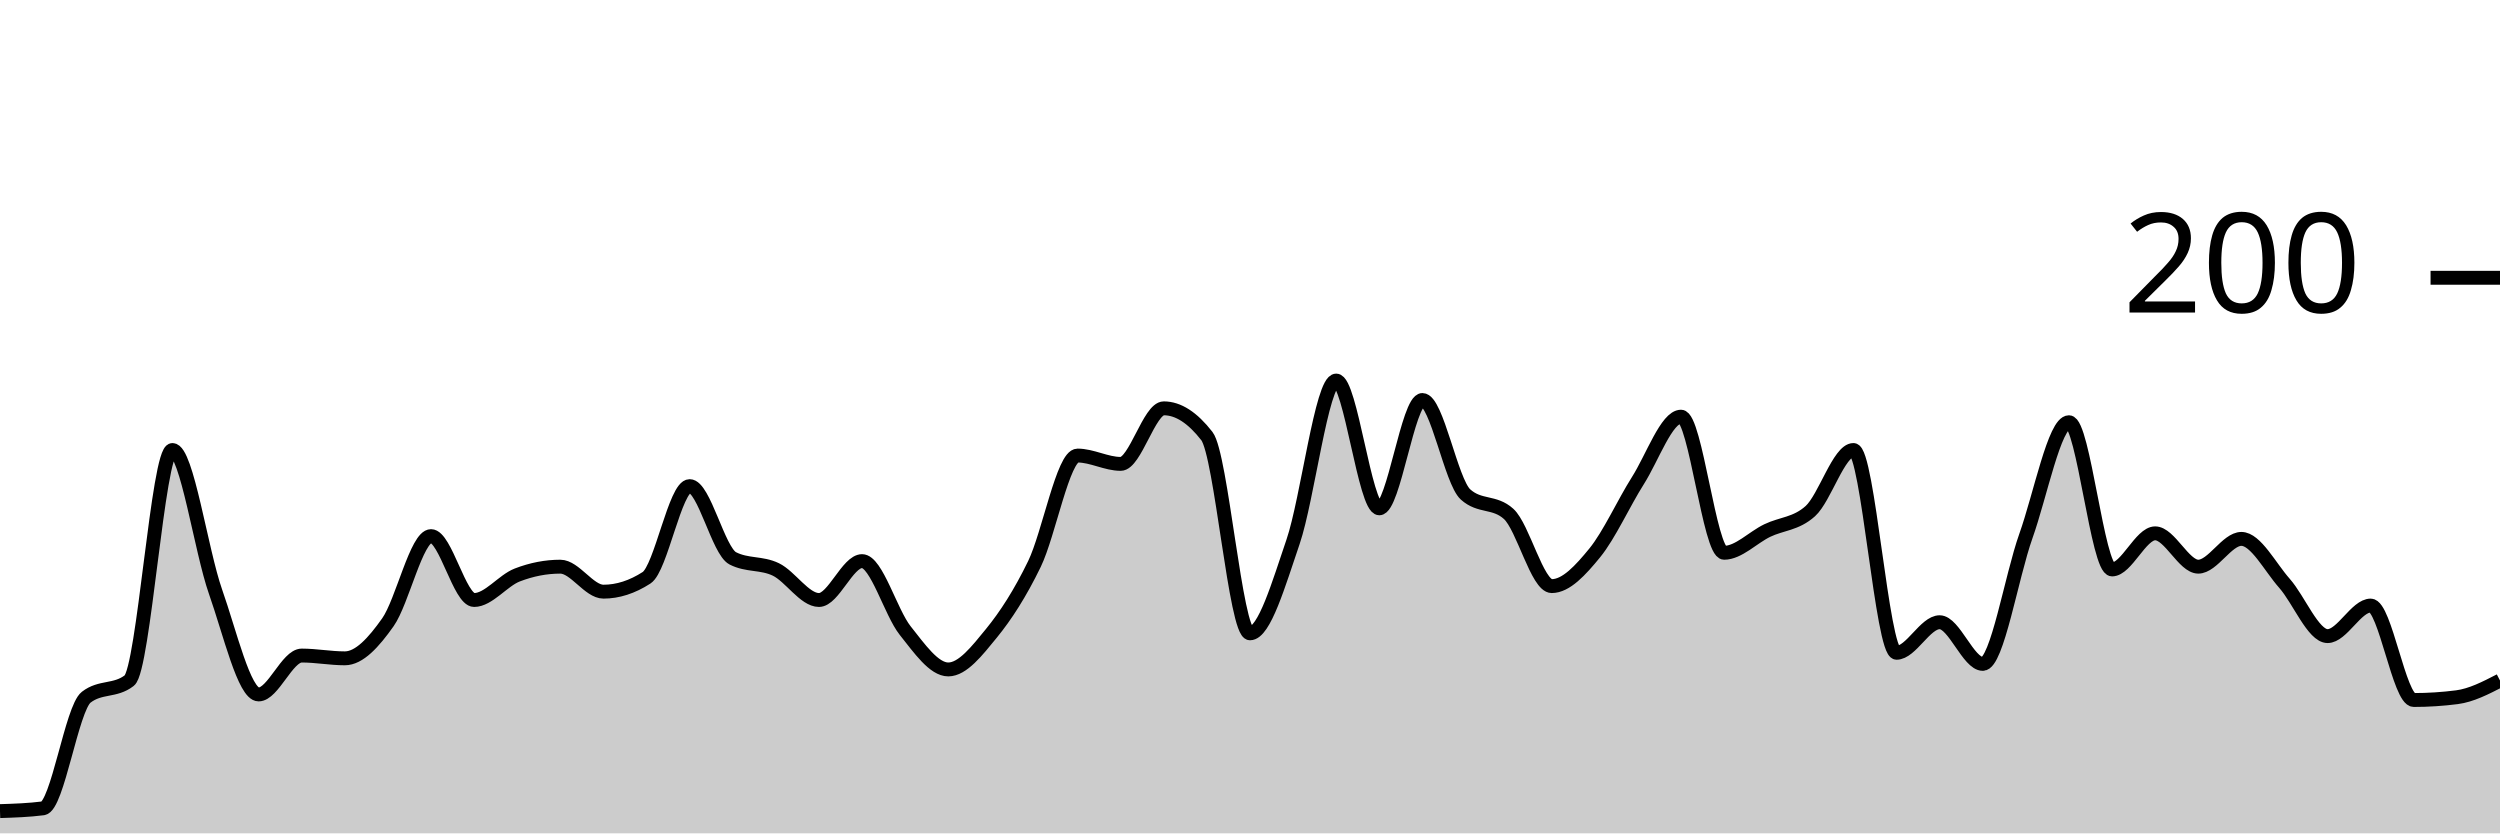
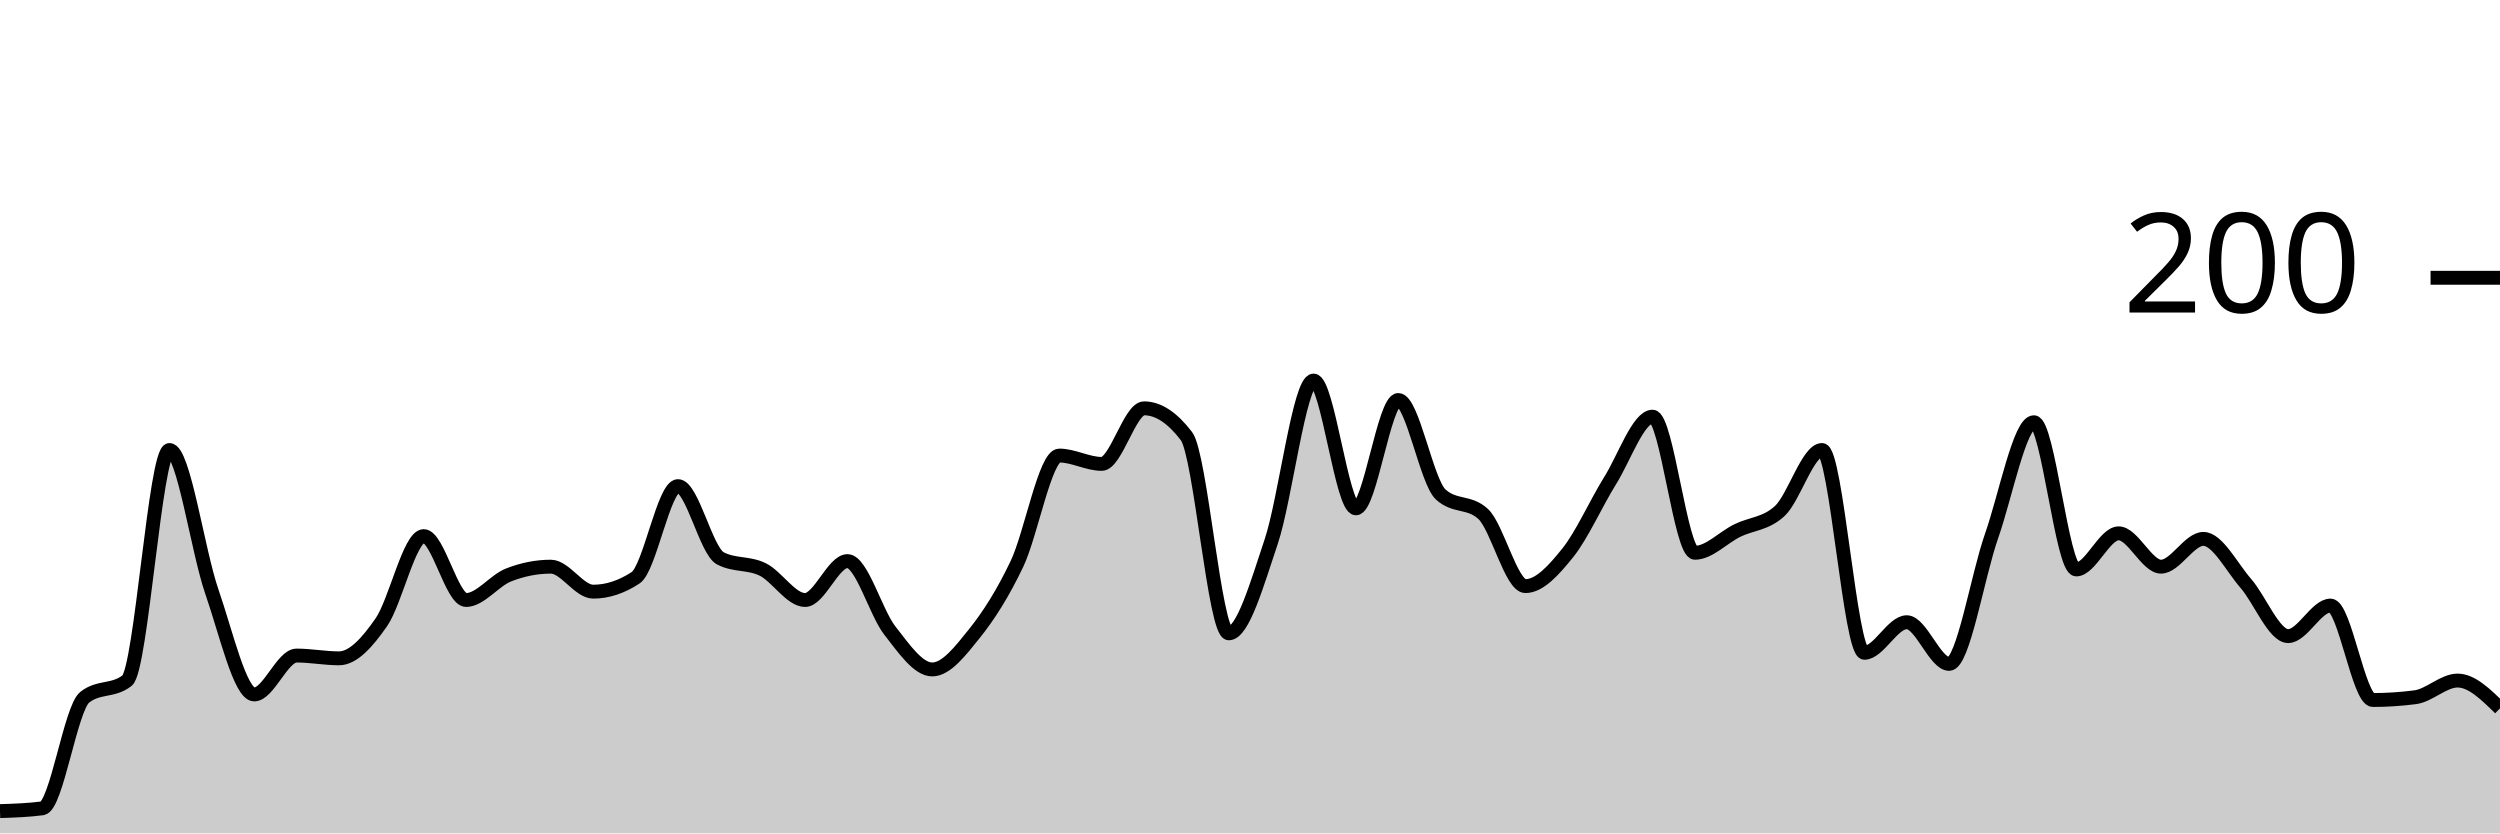
<svg xmlns="http://www.w3.org/2000/svg" viewBox="0 0 180 60">
  <g transform="translate(0,20)">
-     <path class="area" fill="rgba(0, 0, 0, 0.2)" d="M0,38.4C1.034,38.367,2.069,38.333,3.103,38.2C4.138,38.067,5.172,31,6.207,30.2C7.241,29.4,8.276,29.8,9.31,29C10.345,28.2,11.379,12.4,12.414,12.4C13.448,12.4,14.483,19.667,15.517,22.6C16.552,25.533,17.586,30,18.621,30C19.655,30,20.69,27.2,21.724,27.2C22.759,27.2,23.793,27.4,24.828,27.4C25.862,27.4,26.897,26.267,27.931,24.8C28.966,23.333,30,18.6,31.034,18.6C32.069,18.6,33.103,23.2,34.138,23.2C35.172,23.2,36.207,21.8,37.241,21.4C38.276,21,39.31,20.8,40.345,20.8C41.379,20.8,42.414,22.6,43.448,22.6C44.483,22.6,45.517,22.267,46.552,21.6C47.586,20.933,48.621,15,49.655,15C50.69,15,51.724,19.667,52.759,20.2C53.793,20.733,54.828,20.5,55.862,21C56.897,21.5,57.931,23.2,58.966,23.2C60,23.2,61.034,20.4,62.069,20.4C63.103,20.4,64.138,24.1,65.172,25.4C66.207,26.7,67.241,28.2,68.276,28.2C69.31,28.2,70.345,26.867,71.379,25.6C72.414,24.333,73.448,22.733,74.483,20.6C75.517,18.467,76.552,12.8,77.586,12.8C78.621,12.8,79.655,13.4,80.69,13.4C81.724,13.4,82.759,9.4,83.793,9.4C84.828,9.4,85.862,10.067,86.897,11.4C87.931,12.733,88.966,25.6,90,25.6C91.034,25.6,92.069,22.033,93.103,19C94.138,15.967,95.172,7.4,96.207,7.4C97.241,7.4,98.276,16.6,99.31,16.6C100.345,16.6,101.379,8.8,102.414,8.8C103.448,8.8,104.483,14.667,105.517,15.6C106.552,16.533,107.586,16.067,108.621,17C109.655,17.933,110.69,22.2,111.724,22.2C112.759,22.2,113.793,21.067,114.828,19.8C115.862,18.533,116.897,16.233,117.931,14.6C118.966,12.967,120,10,121.034,10C122.069,10,123.103,19.8,124.138,19.8C125.172,19.8,126.207,18.7,127.241,18.2C128.276,17.7,129.31,17.733,130.345,16.8C131.379,15.867,132.414,12.4,133.448,12.4C134.483,12.4,135.517,27,136.552,27C137.586,27,138.621,24.8,139.655,24.8C140.69,24.8,141.724,27.8,142.759,27.8C143.793,27.8,144.828,21.5,145.862,18.6C146.897,15.7,147.931,10.4,148.966,10.4C150,10.4,151.034,21,152.069,21C153.103,21,154.138,18.4,155.172,18.4C156.207,18.4,157.241,20.8,158.276,20.8C159.31,20.8,160.345,18.8,161.379,18.8C162.414,18.8,163.448,20.833,164.483,22C165.517,23.167,166.552,25.8,167.586,25.8C168.621,25.8,169.655,23.6,170.69,23.6C171.724,23.6,172.759,30.4,173.793,30.4C174.828,30.4,175.862,30.333,176.897,30.2C177.931,30.067,178.966,29.533,180,29L180,40C178.966,40,177.931,40,176.897,40C175.862,40,174.828,40,173.793,40C172.759,40,171.724,40,170.69,40C169.655,40,168.621,40,167.586,40C166.552,40,165.517,40,164.483,40C163.448,40,162.414,40,161.379,40C160.345,40,159.31,40,158.276,40C157.241,40,156.207,40,155.172,40C154.138,40,153.103,40,152.069,40C151.034,40,150,40,148.966,40C147.931,40,146.897,40,145.862,40C144.828,40,143.793,40,142.759,40C141.724,40,140.69,40,139.655,40C138.621,40,137.586,40,136.552,40C135.517,40,134.483,40,133.448,40C132.414,40,131.379,40,130.345,40C129.31,40,128.276,40,127.241,40C126.207,40,125.172,40,124.138,40C123.103,40,122.069,40,121.034,40C120,40,118.966,40,117.931,40C116.897,40,115.862,40,114.828,40C113.793,40,112.759,40,111.724,40C110.69,40,109.655,40,108.621,40C107.586,40,106.552,40,105.517,40C104.483,40,103.448,40,102.414,40C101.379,40,100.345,40,99.31,40C98.276,40,97.241,40,96.207,40C95.172,40,94.138,40,93.103,40C92.069,40,91.034,40,90,40C88.966,40,87.931,40,86.897,40C85.862,40,84.828,40,83.793,40C82.759,40,81.724,40,80.69,40C79.655,40,78.621,40,77.586,40C76.552,40,75.517,40,74.483,40C73.448,40,72.414,40,71.379,40C70.345,40,69.31,40,68.276,40C67.241,40,66.207,40,65.172,40C64.138,40,63.103,40,62.069,40C61.034,40,60,40,58.966,40C57.931,40,56.897,40,55.862,40C54.828,40,53.793,40,52.759,40C51.724,40,50.69,40,49.655,40C48.621,40,47.586,40,46.552,40C45.517,40,44.483,40,43.448,40C42.414,40,41.379,40,40.345,40C39.31,40,38.276,40,37.241,40C36.207,40,35.172,40,34.138,40C33.103,40,32.069,40,31.034,40C30,40,28.966,40,27.931,40C26.897,40,25.862,40,24.828,40C23.793,40,22.759,40,21.724,40C20.69,40,19.655,40,18.621,40C17.586,40,16.552,40,15.517,40C14.483,40,13.448,40,12.414,40C11.379,40,10.345,40,9.31,40C8.276,40,7.241,40,6.207,40C5.172,40,4.138,40,3.103,40C2.069,40,1.034,40,0,40Z" />
-     <path class="line" stroke="black" fill="none" d="M0,38.4C1.034,38.367,2.069,38.333,3.103,38.2C4.138,38.067,5.172,31,6.207,30.2C7.241,29.4,8.276,29.8,9.31,29C10.345,28.2,11.379,12.4,12.414,12.4C13.448,12.4,14.483,19.667,15.517,22.6C16.552,25.533,17.586,30,18.621,30C19.655,30,20.69,27.2,21.724,27.2C22.759,27.2,23.793,27.4,24.828,27.4C25.862,27.4,26.897,26.267,27.931,24.8C28.966,23.333,30,18.6,31.034,18.6C32.069,18.6,33.103,23.2,34.138,23.2C35.172,23.2,36.207,21.8,37.241,21.4C38.276,21,39.31,20.8,40.345,20.8C41.379,20.8,42.414,22.6,43.448,22.6C44.483,22.6,45.517,22.267,46.552,21.6C47.586,20.933,48.621,15,49.655,15C50.69,15,51.724,19.667,52.759,20.2C53.793,20.733,54.828,20.5,55.862,21C56.897,21.5,57.931,23.2,58.966,23.2C60,23.2,61.034,20.4,62.069,20.4C63.103,20.4,64.138,24.1,65.172,25.4C66.207,26.7,67.241,28.2,68.276,28.2C69.31,28.2,70.345,26.867,71.379,25.6C72.414,24.333,73.448,22.733,74.483,20.6C75.517,18.467,76.552,12.8,77.586,12.8C78.621,12.8,79.655,13.4,80.69,13.4C81.724,13.4,82.759,9.4,83.793,9.4C84.828,9.4,85.862,10.067,86.897,11.4C87.931,12.733,88.966,25.6,90,25.6C91.034,25.6,92.069,22.033,93.103,19C94.138,15.967,95.172,7.4,96.207,7.4C97.241,7.4,98.276,16.6,99.31,16.6C100.345,16.6,101.379,8.8,102.414,8.8C103.448,8.8,104.483,14.667,105.517,15.6C106.552,16.533,107.586,16.067,108.621,17C109.655,17.933,110.69,22.2,111.724,22.2C112.759,22.2,113.793,21.067,114.828,19.8C115.862,18.533,116.897,16.233,117.931,14.6C118.966,12.967,120,10,121.034,10C122.069,10,123.103,19.8,124.138,19.8C125.172,19.8,126.207,18.7,127.241,18.2C128.276,17.7,129.31,17.733,130.345,16.8C131.379,15.867,132.414,12.4,133.448,12.4C134.483,12.4,135.517,27,136.552,27C137.586,27,138.621,24.8,139.655,24.8C140.69,24.8,141.724,27.8,142.759,27.8C143.793,27.8,144.828,21.5,145.862,18.6C146.897,15.7,147.931,10.4,148.966,10.4C150,10.4,151.034,21,152.069,21C153.103,21,154.138,18.4,155.172,18.4C156.207,18.4,157.241,20.8,158.276,20.8C159.31,20.8,160.345,18.8,161.379,18.8C162.414,18.8,163.448,20.833,164.483,22C165.517,23.167,166.552,25.8,167.586,25.8C168.621,25.8,169.655,23.6,170.69,23.6C171.724,23.6,172.759,30.4,173.793,30.4C174.828,30.4,175.862,30.333,176.897,30.2C177.931,30.067,178.966,29.533,180,29" />
+     <path class="area" fill="rgba(0, 0, 0, 0.2)" d="M0,38.4C1.017,38.367,2.034,38.333,3.051,38.2C4.068,38.067,5.085,31,6.102,30.2C7.119,29.4,8.136,29.8,9.153,29C10.169,28.2,11.186,12.4,12.203,12.4C13.22,12.4,14.237,19.667,15.254,22.6C16.271,25.533,17.288,30,18.305,30C19.322,30,20.339,27.2,21.356,27.2C22.373,27.2,23.39,27.4,24.407,27.4C25.424,27.4,26.441,26.267,27.458,24.8C28.475,23.333,29.492,18.6,30.508,18.6C31.525,18.6,32.542,23.2,33.559,23.2C34.576,23.2,35.593,21.8,36.61,21.4C37.627,21,38.644,20.8,39.661,20.8C40.678,20.8,41.695,22.6,42.712,22.6C43.729,22.6,44.746,22.267,45.763,21.6C46.78,20.933,47.797,15,48.814,15C49.831,15,50.847,19.667,51.864,20.2C52.881,20.733,53.898,20.5,54.915,21C55.932,21.5,56.949,23.2,57.966,23.2C58.983,23.2,60,20.4,61.017,20.4C62.034,20.4,63.051,24.1,64.068,25.4C65.085,26.7,66.102,28.2,67.119,28.2C68.136,28.2,69.153,26.867,70.169,25.6C71.186,24.333,72.203,22.733,73.22,20.6C74.237,18.467,75.254,12.8,76.271,12.8C77.288,12.8,78.305,13.4,79.322,13.4C80.339,13.4,81.356,9.4,82.373,9.4C83.39,9.4,84.407,10.067,85.424,11.4C86.441,12.733,87.458,25.6,88.475,25.6C89.492,25.6,90.508,22.033,91.525,19C92.542,15.967,93.559,7.4,94.576,7.4C95.593,7.4,96.61,16.6,97.627,16.6C98.644,16.6,99.661,8.8,100.678,8.8C101.695,8.8,102.712,14.667,103.729,15.6C104.746,16.533,105.763,16.067,106.78,17C107.797,17.933,108.814,22.2,109.831,22.2C110.847,22.2,111.864,21.067,112.881,19.8C113.898,18.533,114.915,16.233,115.932,14.6C116.949,12.967,117.966,10,118.983,10C120,10,121.017,19.8,122.034,19.8C123.051,19.8,124.068,18.7,125.085,18.2C126.102,17.7,127.119,17.733,128.136,16.8C129.153,15.867,130.169,12.4,131.186,12.4C132.203,12.4,133.22,27,134.237,27C135.254,27,136.271,24.8,137.288,24.8C138.305,24.8,139.322,27.8,140.339,27.8C141.356,27.8,142.373,21.5,143.39,18.6C144.407,15.7,145.424,10.4,146.441,10.4C147.458,10.4,148.475,21,149.492,21C150.508,21,151.525,18.4,152.542,18.4C153.559,18.4,154.576,20.8,155.593,20.8C156.61,20.8,157.627,18.8,158.644,18.8C159.661,18.8,160.678,20.833,161.695,22C162.712,23.167,163.729,25.8,164.746,25.8C165.763,25.8,166.78,23.6,167.797,23.6C168.814,23.6,169.831,30.4,170.847,30.4C171.864,30.4,172.881,30.333,173.898,30.2C174.915,30.067,175.932,29,176.949,29C177.966,29,178.983,30,180,31L180,40C178.983,40,177.966,40,176.949,40C175.932,40,174.915,40,173.898,40C172.881,40,171.864,40,170.847,40C169.831,40,168.814,40,167.797,40C166.78,40,165.763,40,164.746,40C163.729,40,162.712,40,161.695,40C160.678,40,159.661,40,158.644,40C157.627,40,156.61,40,155.593,40C154.576,40,153.559,40,152.542,40C151.525,40,150.508,40,149.492,40C148.475,40,147.458,40,146.441,40C145.424,40,144.407,40,143.39,40C142.373,40,141.356,40,140.339,40C139.322,40,138.305,40,137.288,40C136.271,40,135.254,40,134.237,40C133.22,40,132.203,40,131.186,40C130.169,40,129.153,40,128.136,40C127.119,40,126.102,40,125.085,40C124.068,40,123.051,40,122.034,40C121.017,40,120,40,118.983,40C117.966,40,116.949,40,115.932,40C114.915,40,113.898,40,112.881,40C111.864,40,110.847,40,109.831,40C108.814,40,107.797,40,106.78,40C105.763,40,104.746,40,103.729,40C102.712,40,101.695,40,100.678,40C99.661,40,98.644,40,97.627,40C96.61,40,95.593,40,94.576,40C93.559,40,92.542,40,91.525,40C90.508,40,89.492,40,88.475,40C87.458,40,86.441,40,85.424,40C84.407,40,83.39,40,82.373,40C81.356,40,80.339,40,79.322,40C78.305,40,77.288,40,76.271,40C75.254,40,74.237,40,73.22,40C72.203,40,71.186,40,70.169,40C69.153,40,68.136,40,67.119,40C66.102,40,65.085,40,64.068,40C63.051,40,62.034,40,61.017,40C60,40,58.983,40,57.966,40C56.949,40,55.932,40,54.915,40C53.898,40,52.881,40,51.864,40C50.847,40,49.831,40,48.814,40C47.797,40,46.78,40,45.763,40C44.746,40,43.729,40,42.712,40C41.695,40,40.678,40,39.661,40C38.644,40,37.627,40,36.61,40C35.593,40,34.576,40,33.559,40C32.542,40,31.525,40,30.508,40C29.492,40,28.475,40,27.458,40C26.441,40,25.424,40,24.407,40C23.39,40,22.373,40,21.356,40C20.339,40,19.322,40,18.305,40C17.288,40,16.271,40,15.254,40C14.237,40,13.22,40,12.203,40C11.186,40,10.169,40,9.153,40C8.136,40,7.119,40,6.102,40C5.085,40,4.068,40,3.051,40C2.034,40,1.017,40,0,40Z" />
+     <path class="line" stroke="black" fill="none" d="M0,38.4C1.017,38.367,2.034,38.333,3.051,38.2C4.068,38.067,5.085,31,6.102,30.2C7.119,29.4,8.136,29.8,9.153,29C10.169,28.2,11.186,12.4,12.203,12.4C13.22,12.4,14.237,19.667,15.254,22.6C16.271,25.533,17.288,30,18.305,30C19.322,30,20.339,27.2,21.356,27.2C22.373,27.2,23.39,27.4,24.407,27.4C25.424,27.4,26.441,26.267,27.458,24.8C28.475,23.333,29.492,18.6,30.508,18.6C31.525,18.6,32.542,23.2,33.559,23.2C34.576,23.2,35.593,21.8,36.61,21.4C37.627,21,38.644,20.8,39.661,20.8C40.678,20.8,41.695,22.6,42.712,22.6C43.729,22.6,44.746,22.267,45.763,21.6C46.78,20.933,47.797,15,48.814,15C49.831,15,50.847,19.667,51.864,20.2C52.881,20.733,53.898,20.5,54.915,21C55.932,21.5,56.949,23.2,57.966,23.2C58.983,23.2,60,20.4,61.017,20.4C62.034,20.4,63.051,24.1,64.068,25.4C65.085,26.7,66.102,28.2,67.119,28.2C68.136,28.2,69.153,26.867,70.169,25.6C71.186,24.333,72.203,22.733,73.22,20.6C74.237,18.467,75.254,12.8,76.271,12.8C77.288,12.8,78.305,13.4,79.322,13.4C80.339,13.4,81.356,9.4,82.373,9.4C83.39,9.4,84.407,10.067,85.424,11.4C86.441,12.733,87.458,25.6,88.475,25.6C89.492,25.6,90.508,22.033,91.525,19C92.542,15.967,93.559,7.4,94.576,7.4C95.593,7.4,96.61,16.6,97.627,16.6C98.644,16.6,99.661,8.8,100.678,8.8C101.695,8.8,102.712,14.667,103.729,15.6C104.746,16.533,105.763,16.067,106.78,17C107.797,17.933,108.814,22.2,109.831,22.2C110.847,22.2,111.864,21.067,112.881,19.8C113.898,18.533,114.915,16.233,115.932,14.6C116.949,12.967,117.966,10,118.983,10C120,10,121.017,19.8,122.034,19.8C123.051,19.8,124.068,18.7,125.085,18.2C126.102,17.7,127.119,17.733,128.136,16.8C129.153,15.867,130.169,12.4,131.186,12.4C132.203,12.4,133.22,27,134.237,27C135.254,27,136.271,24.8,137.288,24.8C138.305,24.8,139.322,27.8,140.339,27.8C141.356,27.8,142.373,21.5,143.39,18.6C144.407,15.7,145.424,10.4,146.441,10.4C147.458,10.4,148.475,21,149.492,21C150.508,21,151.525,18.4,152.542,18.4C153.559,18.4,154.576,20.8,155.593,20.8C156.61,20.8,157.627,18.8,158.644,18.8C159.661,18.8,160.678,20.833,161.695,22C162.712,23.167,163.729,25.8,164.746,25.8C165.763,25.8,166.78,23.6,167.797,23.6C168.814,23.6,169.831,30.4,170.847,30.4C171.864,30.4,172.881,30.333,173.898,30.2C174.915,30.067,175.932,29,176.949,29C177.966,29,178.983,30,180,31" />
    <path class="axis-ceiling" stroke-width="1" stroke="black" fill="none" d="M175,0L180,0" />
    <text class="axis-ceiling-label" font-family="sans-serif" text-anchor="end" font-size="10px" x="170" y="2.5">200</text>
  </g>
</svg>
